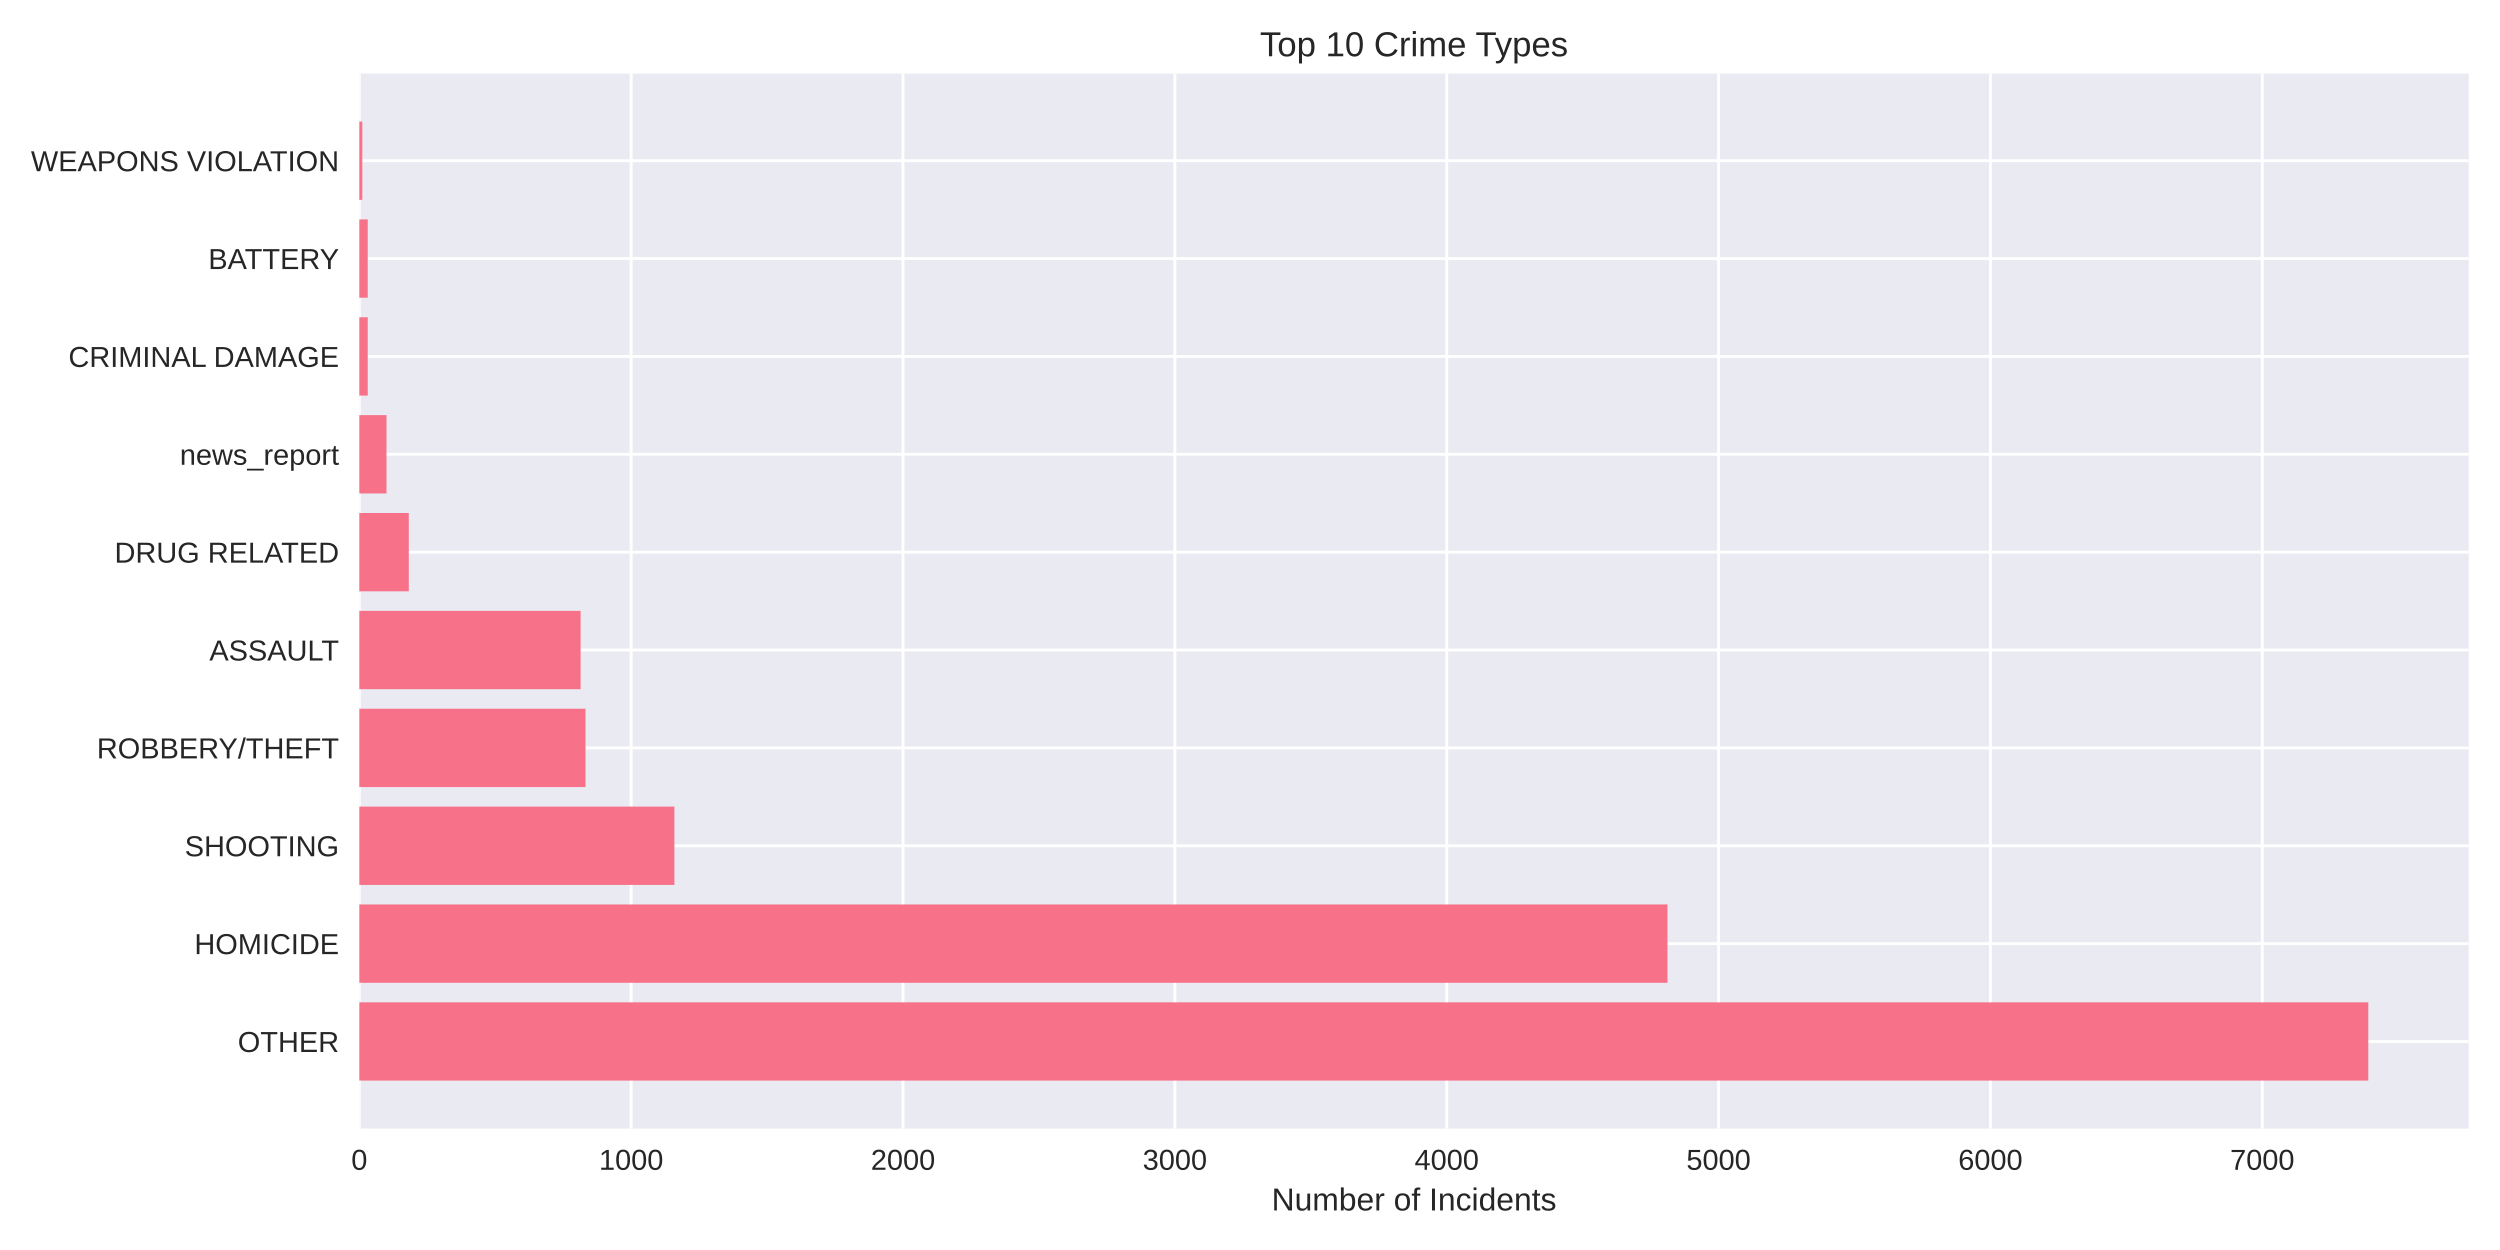
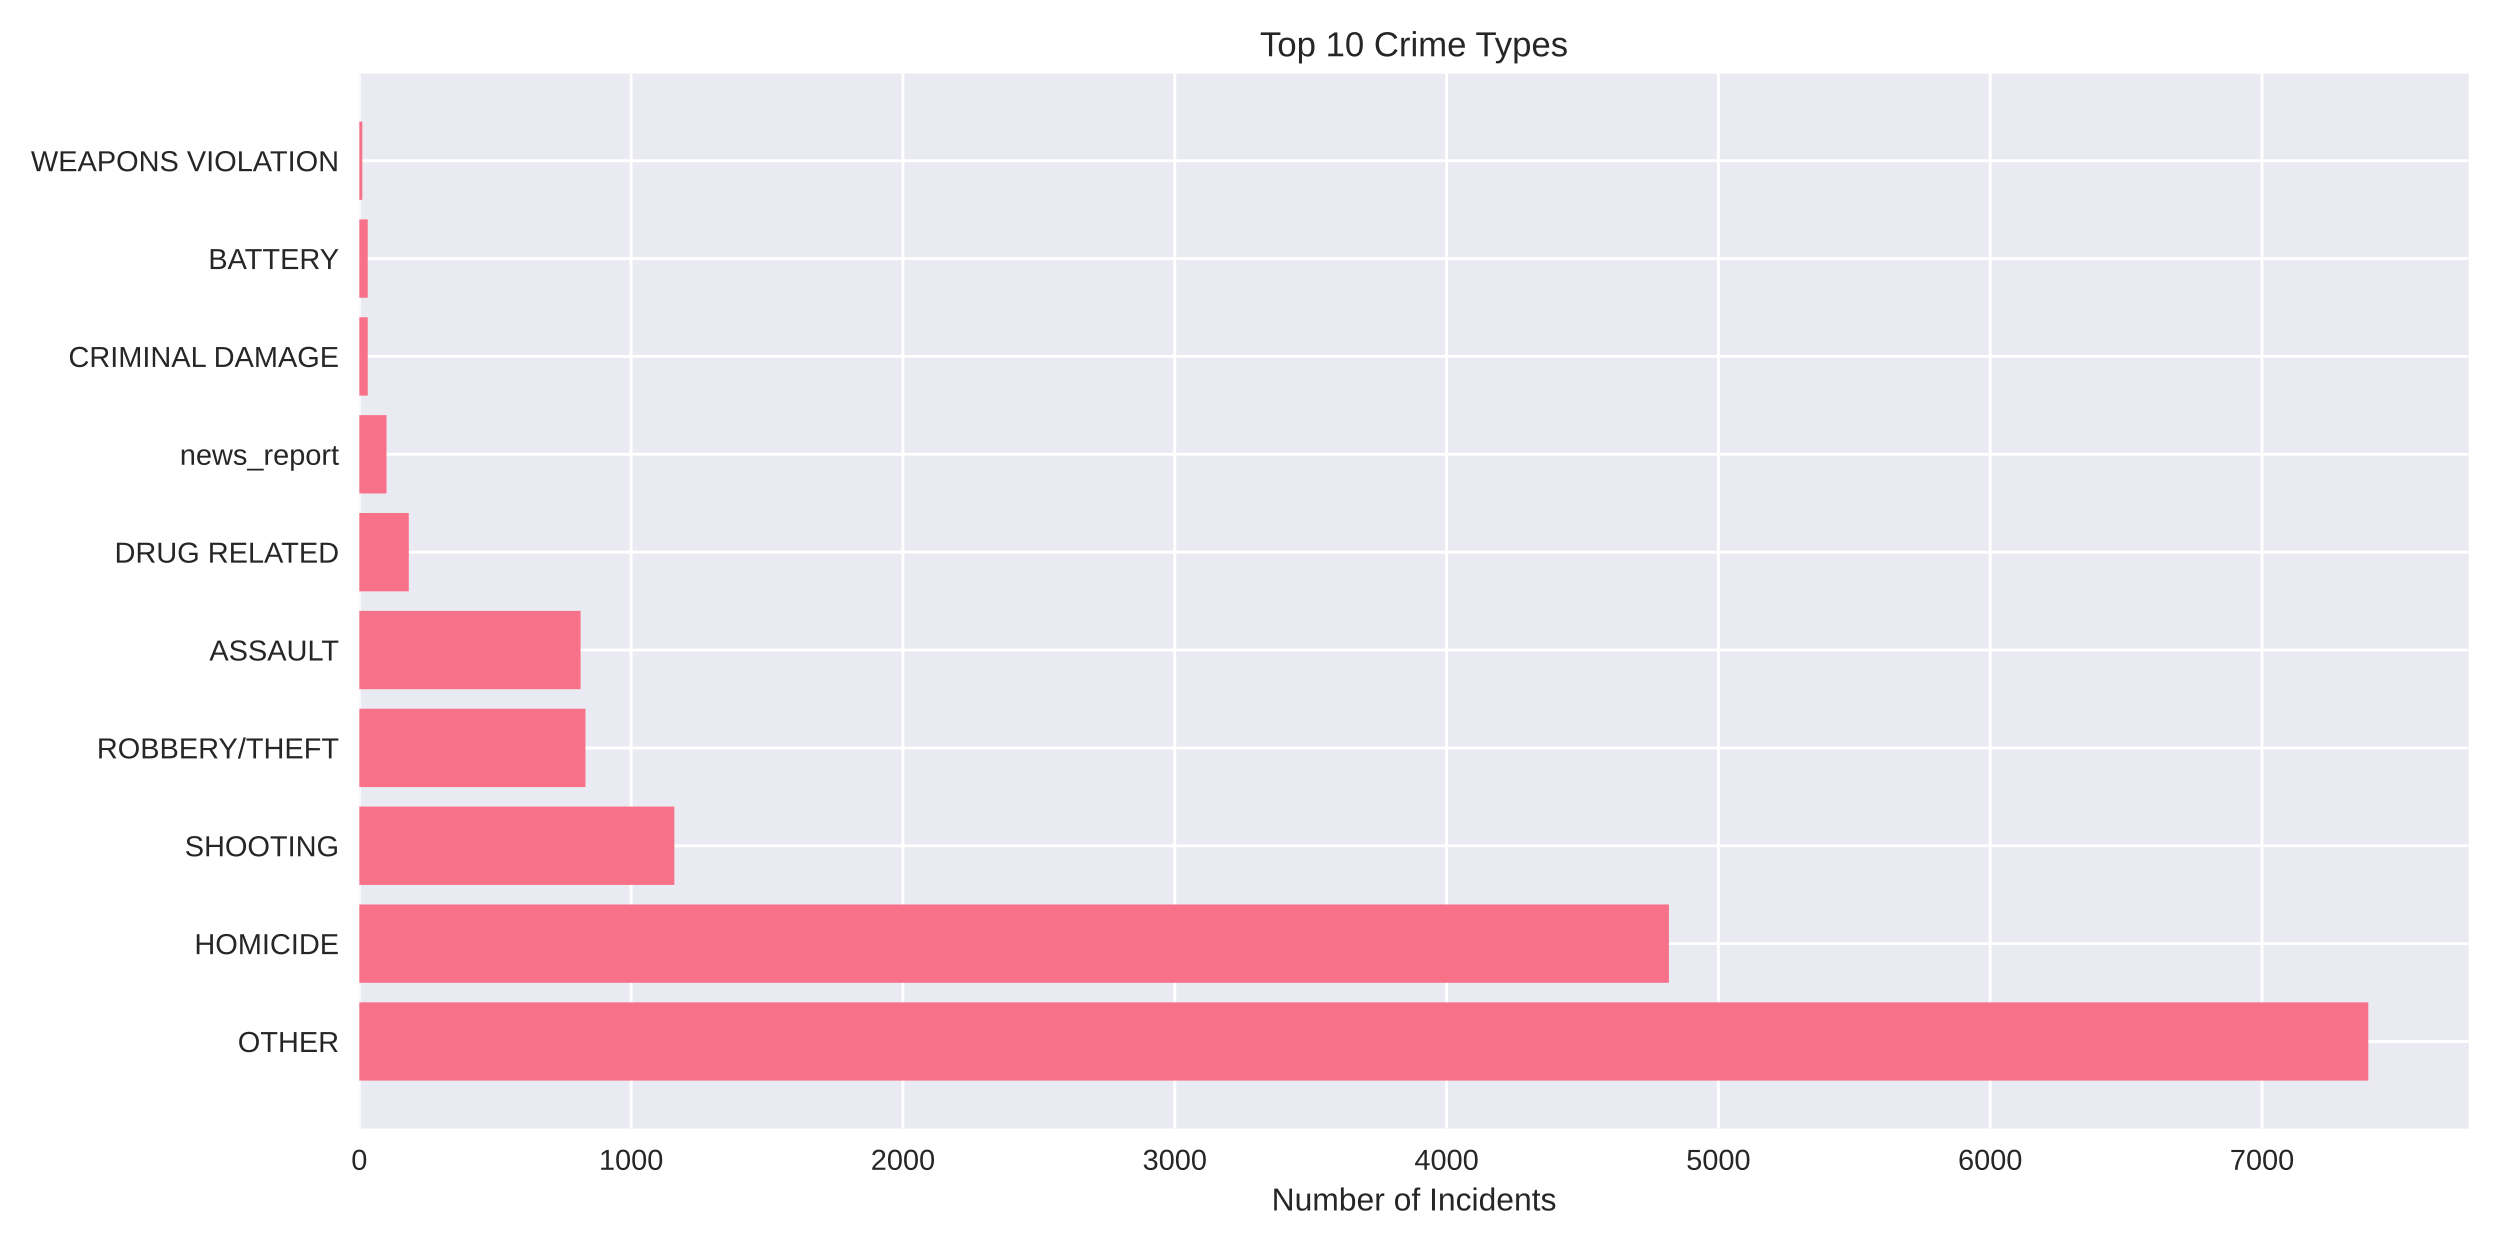
<svg xmlns="http://www.w3.org/2000/svg" width="864pt" height="432pt" viewBox="0 0 864 432" version="1.1">
  <defs>
    <style type="text/css">*{stroke-linejoin: round; stroke-linecap: butt}</style>
  </defs>
  <g id="figure_1">
    <g id="patch_1">
      <path d="M 0 432  L 864 432  L 864 0  L 0 0  z " style="fill: #ffffff" />
    </g>
    <g id="axes_1">
      <g id="patch_2">
        <path d="M 124.18 390.04  L 853.2 390.04  L 853.2 25.44  L 124.18 25.44  z " style="fill: #eaeaf2" />
      </g>
      <g id="matplotlib.axis_1">
        <g id="xtick_1">
          <g id="line2d_1">
-             <path d="M 124.18 390.04  L 124.18 25.44  " clip-path="url(#pc326133889)" style="fill: none; stroke: #ffffff; stroke-linecap: round" />
+             <path d="M 124.18 390.04  L 124.18 25.44  " clip-path="url(#pec63d8a330)" style="fill: none; stroke: #ffffff; stroke-linecap: round" />
          </g>
          <g id="line2d_2" />
          <g id="text_1">
            <text style="fill: #262626; font: 10px 'Arial', 'Liberation Sans', 'DejaVu Sans', 'Bitstream Vera Sans', sans-serif; text-anchor: middle" x="124.18" y="404.287" transform="rotate(-0 124.18 404.2869)">0</text>
          </g>
        </g>
        <g id="xtick_2">
          <g id="line2d_3">
-             <path d="M 218.132 390.04  L 218.132 25.44  " clip-path="url(#pc326133889)" style="fill: none; stroke: #ffffff; stroke-linecap: round" />
+             <path d="M 218.119 390.04  L 218.119 25.44  " clip-path="url(#pec63d8a330)" style="fill: none; stroke: #ffffff; stroke-linecap: round" />
          </g>
          <g id="line2d_4" />
          <g id="text_2">
-             <text style="fill: #262626; font: 10px 'Arial', 'Liberation Sans', 'DejaVu Sans', 'Bitstream Vera Sans', sans-serif; text-anchor: middle" x="218.132" y="404.287" transform="rotate(-0 218.1319 404.2869)">1000</text>
+             <text style="fill: #262626; font: 10px 'Arial', 'Liberation Sans', 'DejaVu Sans', 'Bitstream Vera Sans', sans-serif; text-anchor: middle" x="218.119" y="404.287" transform="rotate(-0 218.1192 404.2869)">1000</text>
          </g>
        </g>
        <g id="xtick_3">
          <g id="line2d_5">
-             <path d="M 312.084 390.04  L 312.084 25.44  " clip-path="url(#pc326133889)" style="fill: none; stroke: #ffffff; stroke-linecap: round" />
+             <path d="M 312.058 390.04  L 312.058 25.44  " clip-path="url(#pec63d8a330)" style="fill: none; stroke: #ffffff; stroke-linecap: round" />
          </g>
          <g id="line2d_6" />
          <g id="text_3">
-             <text style="fill: #262626; font: 10px 'Arial', 'Liberation Sans', 'DejaVu Sans', 'Bitstream Vera Sans', sans-serif; text-anchor: middle" x="312.084" y="404.287" transform="rotate(-0 312.0839 404.2869)">2000</text>
+             <text style="fill: #262626; font: 10px 'Arial', 'Liberation Sans', 'DejaVu Sans', 'Bitstream Vera Sans', sans-serif; text-anchor: middle" x="312.058" y="404.287" transform="rotate(-0 312.0584 404.2869)">2000</text>
          </g>
        </g>
        <g id="xtick_4">
          <g id="line2d_7">
-             <path d="M 406.036 390.04  L 406.036 25.44  " clip-path="url(#pc326133889)" style="fill: none; stroke: #ffffff; stroke-linecap: round" />
+             <path d="M 405.998 390.04  L 405.998 25.44  " clip-path="url(#pec63d8a330)" style="fill: none; stroke: #ffffff; stroke-linecap: round" />
          </g>
          <g id="line2d_8" />
          <g id="text_4">
-             <text style="fill: #262626; font: 10px 'Arial', 'Liberation Sans', 'DejaVu Sans', 'Bitstream Vera Sans', sans-serif; text-anchor: middle" x="406.036" y="404.287" transform="rotate(-0 406.0358 404.2869)">3000</text>
+             <text style="fill: #262626; font: 10px 'Arial', 'Liberation Sans', 'DejaVu Sans', 'Bitstream Vera Sans', sans-serif; text-anchor: middle" x="405.998" y="404.287" transform="rotate(-0 405.9977 404.2869)">3000</text>
          </g>
        </g>
        <g id="xtick_5">
          <g id="line2d_9">
-             <path d="M 499.988 390.04  L 499.988 25.44  " clip-path="url(#pc326133889)" style="fill: none; stroke: #ffffff; stroke-linecap: round" />
+             <path d="M 499.937 390.04  L 499.937 25.44  " clip-path="url(#pec63d8a330)" style="fill: none; stroke: #ffffff; stroke-linecap: round" />
          </g>
          <g id="line2d_10" />
          <g id="text_5">
-             <text style="fill: #262626; font: 10px 'Arial', 'Liberation Sans', 'DejaVu Sans', 'Bitstream Vera Sans', sans-serif; text-anchor: middle" x="499.988" y="404.287" transform="rotate(-0 499.9877 404.2869)">4000</text>
+             <text style="fill: #262626; font: 10px 'Arial', 'Liberation Sans', 'DejaVu Sans', 'Bitstream Vera Sans', sans-serif; text-anchor: middle" x="499.937" y="404.287" transform="rotate(-0 499.9369 404.2869)">4000</text>
          </g>
        </g>
        <g id="xtick_6">
          <g id="line2d_11">
-             <path d="M 593.94 390.04  L 593.94 25.44  " clip-path="url(#pc326133889)" style="fill: none; stroke: #ffffff; stroke-linecap: round" />
+             <path d="M 593.876 390.04  L 593.876 25.44  " clip-path="url(#pec63d8a330)" style="fill: none; stroke: #ffffff; stroke-linecap: round" />
          </g>
          <g id="line2d_12" />
          <g id="text_6">
-             <text style="fill: #262626; font: 10px 'Arial', 'Liberation Sans', 'DejaVu Sans', 'Bitstream Vera Sans', sans-serif; text-anchor: middle" x="593.94" y="404.287" transform="rotate(-0 593.9396 404.2869)">5000</text>
+             <text style="fill: #262626; font: 10px 'Arial', 'Liberation Sans', 'DejaVu Sans', 'Bitstream Vera Sans', sans-serif; text-anchor: middle" x="593.876" y="404.287" transform="rotate(-0 593.8761 404.2869)">5000</text>
          </g>
        </g>
        <g id="xtick_7">
          <g id="line2d_13">
-             <path d="M 687.892 390.04  L 687.892 25.44  " clip-path="url(#pc326133889)" style="fill: none; stroke: #ffffff; stroke-linecap: round" />
+             <path d="M 687.815 390.04  L 687.815 25.44  " clip-path="url(#pec63d8a330)" style="fill: none; stroke: #ffffff; stroke-linecap: round" />
          </g>
          <g id="line2d_14" />
          <g id="text_7">
-             <text style="fill: #262626; font: 10px 'Arial', 'Liberation Sans', 'DejaVu Sans', 'Bitstream Vera Sans', sans-serif; text-anchor: middle" x="687.892" y="404.287" transform="rotate(-0 687.8916 404.2869)">6000</text>
+             <text style="fill: #262626; font: 10px 'Arial', 'Liberation Sans', 'DejaVu Sans', 'Bitstream Vera Sans', sans-serif; text-anchor: middle" x="687.815" y="404.287" transform="rotate(-0 687.8153 404.2869)">6000</text>
          </g>
        </g>
        <g id="xtick_8">
          <g id="line2d_15">
-             <path d="M 781.844 390.04  L 781.844 25.44  " clip-path="url(#pc326133889)" style="fill: none; stroke: #ffffff; stroke-linecap: round" />
+             <path d="M 781.755 390.04  L 781.755 25.44  " clip-path="url(#pec63d8a330)" style="fill: none; stroke: #ffffff; stroke-linecap: round" />
          </g>
          <g id="line2d_16" />
          <g id="text_8">
-             <text style="fill: #262626; font: 10px 'Arial', 'Liberation Sans', 'DejaVu Sans', 'Bitstream Vera Sans', sans-serif; text-anchor: middle" x="781.844" y="404.287" transform="rotate(-0 781.8435 404.2869)">7000</text>
+             <text style="fill: #262626; font: 10px 'Arial', 'Liberation Sans', 'DejaVu Sans', 'Bitstream Vera Sans', sans-serif; text-anchor: middle" x="781.755" y="404.287" transform="rotate(-0 781.7545 404.2869)">7000</text>
          </g>
        </g>
        <g id="text_9">
          <text style="fill: #262626; font: 11px 'Arial', 'Liberation Sans', 'DejaVu Sans', 'Bitstream Vera Sans', sans-serif; text-anchor: middle" x="488.69" y="418.333" transform="rotate(-0 488.69 418.3334)">Number of Incidents</text>
        </g>
      </g>
      <g id="matplotlib.axis_2">
        <g id="ytick_1">
          <g id="line2d_17">
-             <path d="M 124.18 359.939  L 853.2 359.939  " clip-path="url(#pc326133889)" style="fill: none; stroke: #ffffff; stroke-linecap: round" />
+             <path d="M 124.18 359.939  L 853.2 359.939  " clip-path="url(#pec63d8a330)" style="fill: none; stroke: #ffffff; stroke-linecap: round" />
          </g>
          <g id="line2d_18" />
          <g id="text_10">
            <text style="fill: #262626; font: 10px 'Arial', 'Liberation Sans', 'DejaVu Sans', 'Bitstream Vera Sans', sans-serif; text-anchor: end" x="117.18" y="363.562" transform="rotate(-0 117.18 363.562)">OTHER</text>
          </g>
        </g>
        <g id="ytick_2">
          <g id="line2d_19">
-             <path d="M 124.18 326.117  L 853.2 326.117  " clip-path="url(#pc326133889)" style="fill: none; stroke: #ffffff; stroke-linecap: round" />
+             <path d="M 124.18 326.117  L 853.2 326.117  " clip-path="url(#pec63d8a330)" style="fill: none; stroke: #ffffff; stroke-linecap: round" />
          </g>
          <g id="line2d_20" />
          <g id="text_11">
            <text style="fill: #262626; font: 10px 'Arial', 'Liberation Sans', 'DejaVu Sans', 'Bitstream Vera Sans', sans-serif; text-anchor: end" x="117.18" y="329.74" transform="rotate(-0 117.18 329.7401)">HOMICIDE</text>
          </g>
        </g>
        <g id="ytick_3">
          <g id="line2d_21">
-             <path d="M 124.18 292.295  L 853.2 292.295  " clip-path="url(#pc326133889)" style="fill: none; stroke: #ffffff; stroke-linecap: round" />
+             <path d="M 124.18 292.295  L 853.2 292.295  " clip-path="url(#pec63d8a330)" style="fill: none; stroke: #ffffff; stroke-linecap: round" />
          </g>
          <g id="line2d_22" />
          <g id="text_12">
            <text style="fill: #262626; font: 10px 'Arial', 'Liberation Sans', 'DejaVu Sans', 'Bitstream Vera Sans', sans-serif; text-anchor: end" x="117.18" y="295.918" transform="rotate(-0 117.18 295.9182)">SHOOTING</text>
          </g>
        </g>
        <g id="ytick_4">
          <g id="line2d_23">
-             <path d="M 124.18 258.473  L 853.2 258.473  " clip-path="url(#pc326133889)" style="fill: none; stroke: #ffffff; stroke-linecap: round" />
+             <path d="M 124.18 258.473  L 853.2 258.473  " clip-path="url(#pec63d8a330)" style="fill: none; stroke: #ffffff; stroke-linecap: round" />
          </g>
          <g id="line2d_24" />
          <g id="text_13">
            <text style="fill: #262626; font: 10px 'Arial', 'Liberation Sans', 'DejaVu Sans', 'Bitstream Vera Sans', sans-serif; text-anchor: end" x="117.18" y="262.096" transform="rotate(-0 117.18 262.0963)">ROBBERY/THEFT</text>
          </g>
        </g>
        <g id="ytick_5">
          <g id="line2d_25">
-             <path d="M 124.18 224.651  L 853.2 224.651  " clip-path="url(#pc326133889)" style="fill: none; stroke: #ffffff; stroke-linecap: round" />
+             <path d="M 124.18 224.651  L 853.2 224.651  " clip-path="url(#pec63d8a330)" style="fill: none; stroke: #ffffff; stroke-linecap: round" />
          </g>
          <g id="line2d_26" />
          <g id="text_14">
            <text style="fill: #262626; font: 10px 'Arial', 'Liberation Sans', 'DejaVu Sans', 'Bitstream Vera Sans', sans-serif; text-anchor: end" x="117.18" y="228.274" transform="rotate(-0 117.18 228.2744)">ASSAULT</text>
          </g>
        </g>
        <g id="ytick_6">
          <g id="line2d_27">
-             <path d="M 124.18 190.829  L 853.2 190.829  " clip-path="url(#pc326133889)" style="fill: none; stroke: #ffffff; stroke-linecap: round" />
+             <path d="M 124.18 190.829  L 853.2 190.829  " clip-path="url(#pec63d8a330)" style="fill: none; stroke: #ffffff; stroke-linecap: round" />
          </g>
          <g id="line2d_28" />
          <g id="text_15">
            <text style="fill: #262626; font: 10px 'Arial', 'Liberation Sans', 'DejaVu Sans', 'Bitstream Vera Sans', sans-serif; text-anchor: end" x="117.18" y="194.452" transform="rotate(-0 117.18 194.4525)">DRUG RELATED</text>
          </g>
        </g>
        <g id="ytick_7">
          <g id="line2d_29">
-             <path d="M 124.18 157.007  L 853.2 157.007  " clip-path="url(#pc326133889)" style="fill: none; stroke: #ffffff; stroke-linecap: round" />
+             <path d="M 124.18 157.007  L 853.2 157.007  " clip-path="url(#pec63d8a330)" style="fill: none; stroke: #ffffff; stroke-linecap: round" />
          </g>
          <g id="line2d_30" />
          <g id="text_16">
            <text style="fill: #262626; font: 10px 'Arial', 'Liberation Sans', 'DejaVu Sans', 'Bitstream Vera Sans', sans-serif; text-anchor: end" x="117.18" y="160.631" transform="rotate(-0 117.18 160.6306)">news_report</text>
          </g>
        </g>
        <g id="ytick_8">
          <g id="line2d_31">
-             <path d="M 124.18 123.185  L 853.2 123.185  " clip-path="url(#pc326133889)" style="fill: none; stroke: #ffffff; stroke-linecap: round" />
+             <path d="M 124.18 123.185  L 853.2 123.185  " clip-path="url(#pec63d8a330)" style="fill: none; stroke: #ffffff; stroke-linecap: round" />
          </g>
          <g id="line2d_32" />
          <g id="text_17">
            <text style="fill: #262626; font: 10px 'Arial', 'Liberation Sans', 'DejaVu Sans', 'Bitstream Vera Sans', sans-serif; text-anchor: end" x="117.18" y="126.809" transform="rotate(-0 117.18 126.8087)">CRIMINAL DAMAGE</text>
          </g>
        </g>
        <g id="ytick_9">
          <g id="line2d_33">
-             <path d="M 124.18 89.363  L 853.2 89.363  " clip-path="url(#pc326133889)" style="fill: none; stroke: #ffffff; stroke-linecap: round" />
+             <path d="M 124.18 89.363  L 853.2 89.363  " clip-path="url(#pec63d8a330)" style="fill: none; stroke: #ffffff; stroke-linecap: round" />
          </g>
          <g id="line2d_34" />
          <g id="text_18">
            <text style="fill: #262626; font: 10px 'Arial', 'Liberation Sans', 'DejaVu Sans', 'Bitstream Vera Sans', sans-serif; text-anchor: end" x="117.18" y="92.987" transform="rotate(-0 117.18 92.98681)">BATTERY</text>
          </g>
        </g>
        <g id="ytick_10">
          <g id="line2d_35">
-             <path d="M 124.18 55.541  L 853.2 55.541  " clip-path="url(#pc326133889)" style="fill: none; stroke: #ffffff; stroke-linecap: round" />
+             <path d="M 124.18 55.541  L 853.2 55.541  " clip-path="url(#pec63d8a330)" style="fill: none; stroke: #ffffff; stroke-linecap: round" />
          </g>
          <g id="line2d_36" />
          <g id="text_19">
            <text style="fill: #262626; font: 10px 'Arial', 'Liberation Sans', 'DejaVu Sans', 'Bitstream Vera Sans', sans-serif; text-anchor: end" x="117.18" y="59.165" transform="rotate(-0 117.18 59.16492)">WEAPONS VIOLATION</text>
          </g>
        </g>
      </g>
      <g id="patch_3">
-         <path d="M 124.18 373.467  L 818.485 373.467  L 818.485 346.41  L 124.18 346.41  z " clip-path="url(#pc326133889)" style="fill: #f77189" />
+         <path d="M 124.18 373.467  L 818.485 373.467  L 818.485 346.41  L 124.18 346.41  z " clip-path="url(#pec63d8a330)" style="fill: #f77189" />
      </g>
      <g id="patch_4">
-         <path d="M 124.18 339.645  L 576.277 339.645  L 576.277 312.588  L 124.18 312.588  z " clip-path="url(#pc326133889)" style="fill: #f77189" />
+         <path d="M 124.18 339.645  L 576.779 339.645  L 576.779 312.588  L 124.18 312.588  z " clip-path="url(#pec63d8a330)" style="fill: #f77189" />
      </g>
      <g id="patch_5">
-         <path d="M 124.18 305.823  L 233.07 305.823  L 233.07 278.766  L 124.18 278.766  z " clip-path="url(#pc326133889)" style="fill: #f77189" />
+         <path d="M 124.18 305.823  L 233.056 305.823  L 233.056 278.766  L 124.18 278.766  z " clip-path="url(#pec63d8a330)" style="fill: #f77189" />
      </g>
      <g id="patch_6">
-         <path d="M 124.18 272.002  L 202.348 272.002  L 202.348 244.944  L 124.18 244.944  z " clip-path="url(#pc326133889)" style="fill: #f77189" />
+         <path d="M 124.18 272.002  L 202.337 272.002  L 202.337 244.944  L 124.18 244.944  z " clip-path="url(#pec63d8a330)" style="fill: #f77189" />
      </g>
      <g id="patch_7">
-         <path d="M 124.18 238.18  L 200.657 238.18  L 200.657 211.122  L 124.18 211.122  z " clip-path="url(#pc326133889)" style="fill: #f77189" />
+         <path d="M 124.18 238.18  L 200.647 238.18  L 200.647 211.122  L 124.18 211.122  z " clip-path="url(#pec63d8a330)" style="fill: #f77189" />
      </g>
      <g id="patch_8">
-         <path d="M 124.18 204.358  L 141.279 204.358  L 141.279 177.3  L 124.18 177.3  z " clip-path="url(#pc326133889)" style="fill: #f77189" />
+         <path d="M 124.18 204.358  L 141.277 204.358  L 141.277 177.3  L 124.18 177.3  z " clip-path="url(#pec63d8a330)" style="fill: #f77189" />
      </g>
      <g id="patch_9">
-         <path d="M 124.18 170.536  L 133.575 170.536  L 133.575 143.478  L 124.18 143.478  z " clip-path="url(#pc326133889)" style="fill: #f77189" />
+         <path d="M 124.18 170.536  L 133.574 170.536  L 133.574 143.478  L 124.18 143.478  z " clip-path="url(#pec63d8a330)" style="fill: #f77189" />
      </g>
      <g id="patch_10">
-         <path d="M 124.18 136.714  L 127.093 136.714  L 127.093 109.657  L 124.18 109.657  z " clip-path="url(#pc326133889)" style="fill: #f77189" />
+         <path d="M 124.18 136.714  L 127.092 136.714  L 127.092 109.657  L 124.18 109.657  z " clip-path="url(#pec63d8a330)" style="fill: #f77189" />
      </g>
      <g id="patch_11">
-         <path d="M 124.18 102.892  L 127.093 102.892  L 127.093 75.835  L 124.18 75.835  z " clip-path="url(#pc326133889)" style="fill: #f77189" />
+         <path d="M 124.18 102.892  L 127.092 102.892  L 127.092 75.835  L 124.18 75.835  z " clip-path="url(#pec63d8a330)" style="fill: #f77189" />
      </g>
      <g id="patch_12">
-         <path d="M 124.18 69.07  L 125.213 69.07  L 125.213 42.013  L 124.18 42.013  z " clip-path="url(#pc326133889)" style="fill: #f77189" />
+         <path d="M 124.18 69.07  L 125.213 69.07  L 125.213 42.013  L 124.18 42.013  z " clip-path="url(#pec63d8a330)" style="fill: #f77189" />
      </g>
      <g id="patch_13">
        <path d="M 124.18 390.04  L 124.18 25.44  " style="fill: none" />
      </g>
      <g id="patch_14">
        <path d="M 853.2 390.04  L 853.2 25.44  " style="fill: none" />
      </g>
      <g id="patch_15">
        <path d="M 124.18 390.04  L 853.2 390.04  " style="fill: none" />
      </g>
      <g id="patch_16">
        <path d="M 124.18 25.44  L 853.2 25.44  " style="fill: none" />
      </g>
      <g id="text_20">
        <text style="fill: #262626; font: 12px 'Arial', 'Liberation Sans', 'DejaVu Sans', 'Bitstream Vera Sans', sans-serif; text-anchor: middle" x="488.69" y="19.44" transform="rotate(-0 488.69 19.44)">Top 10 Crime Types</text>
      </g>
    </g>
  </g>
  <defs>
-     <clipPath id="pc326133889">
+     <clipPath id="pec63d8a330">
      <rect x="124.18" y="25.44" width="729.02" height="364.6" />
    </clipPath>
  </defs>
</svg>
